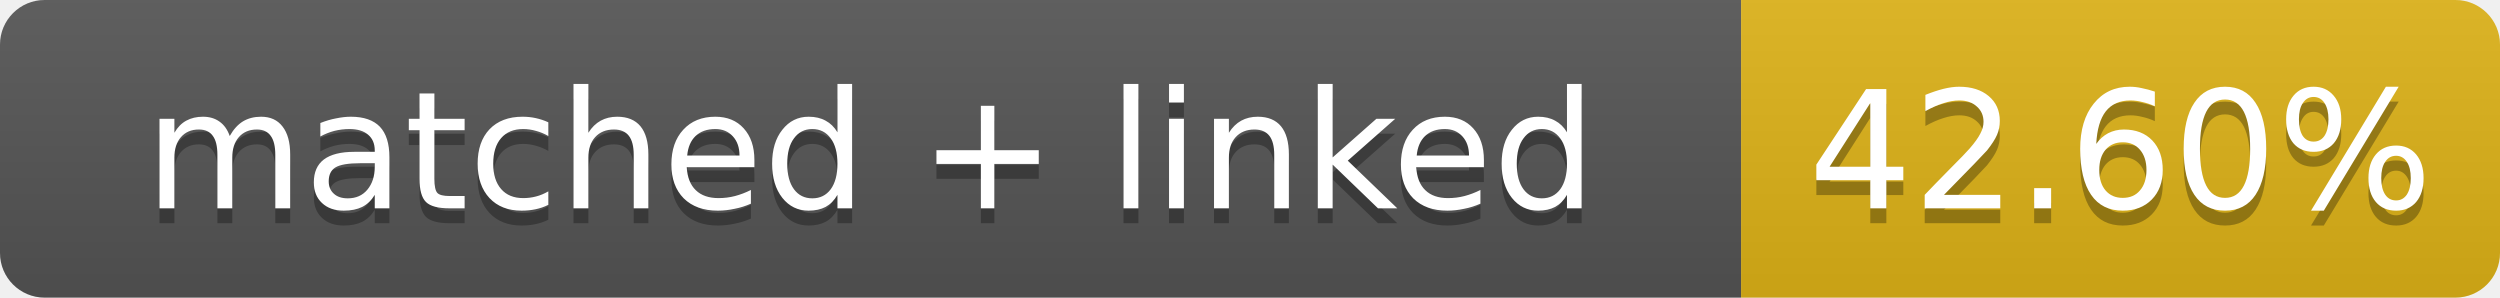
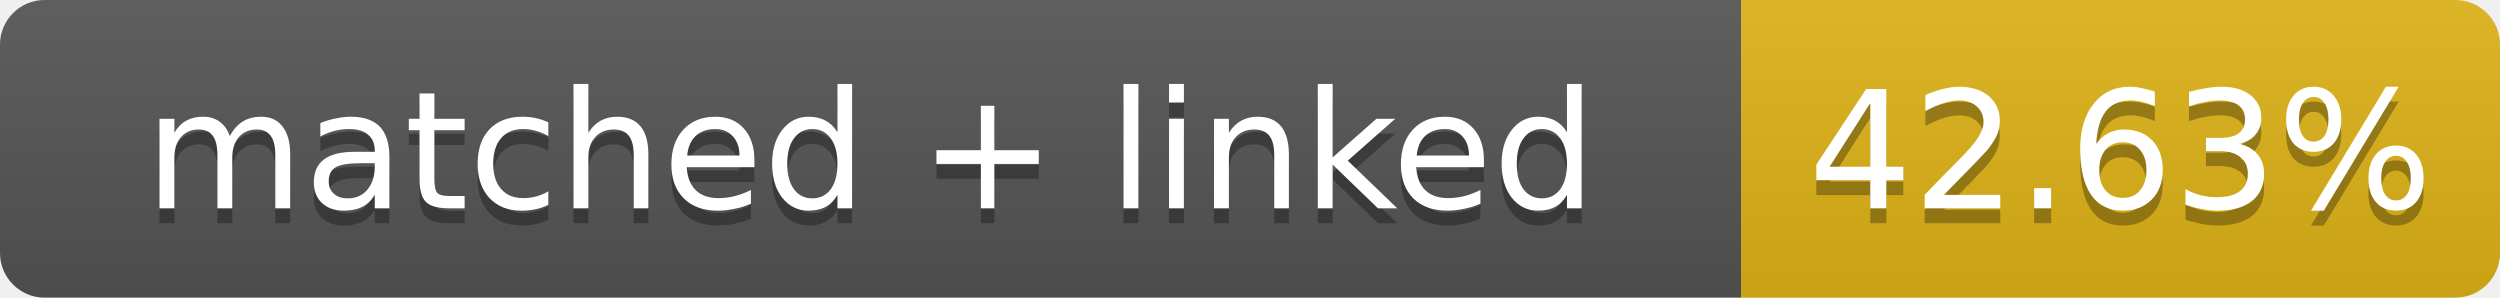
- <svg xmlns="http://www.w3.org/2000/svg" width="168" height="20" role="img" aria-label="matched + linked: 42.60%">
+ <svg xmlns="http://www.w3.org/2000/svg" width="168" height="20" role="img" aria-label="matched + linked: 42.63%">
  <linearGradient id="s" x2="0" y2="100%">
    <stop offset="0" stop-color="#bbb" stop-opacity=".1" />
    <stop offset="1" stop-opacity=".1" />
  </linearGradient>
  <clipPath id="r">
    <rect width="168" height="20" rx="3" fill="#fff" />
  </clipPath>
  <g clip-path="url(#r)">
    <rect width="117" height="20" fill="#555" />
    <rect x="117" width="51" height="20" fill="#dfb317" />
    <rect width="168" height="20" fill="url(#s)" />
  </g>
  <g fill="#fff" text-anchor="middle" font-family="Verdana,Geneva,DejaVu Sans,sans-serif" font-size="11">
    <text x="58.5" y="15" fill="#010101" fill-opacity=".3">matched + linked</text>
    <text x="58.5" y="14">matched + linked</text>
-     <text x="142.5" y="15" fill="#010101" fill-opacity=".3">42.60%</text>
-     <text x="142.5" y="14">42.60%</text>
+     <text x="142.5" y="15" fill="#010101" fill-opacity=".3">42.63%</text>
+     <text x="142.5" y="14">42.63%</text>
  </g>
</svg>
